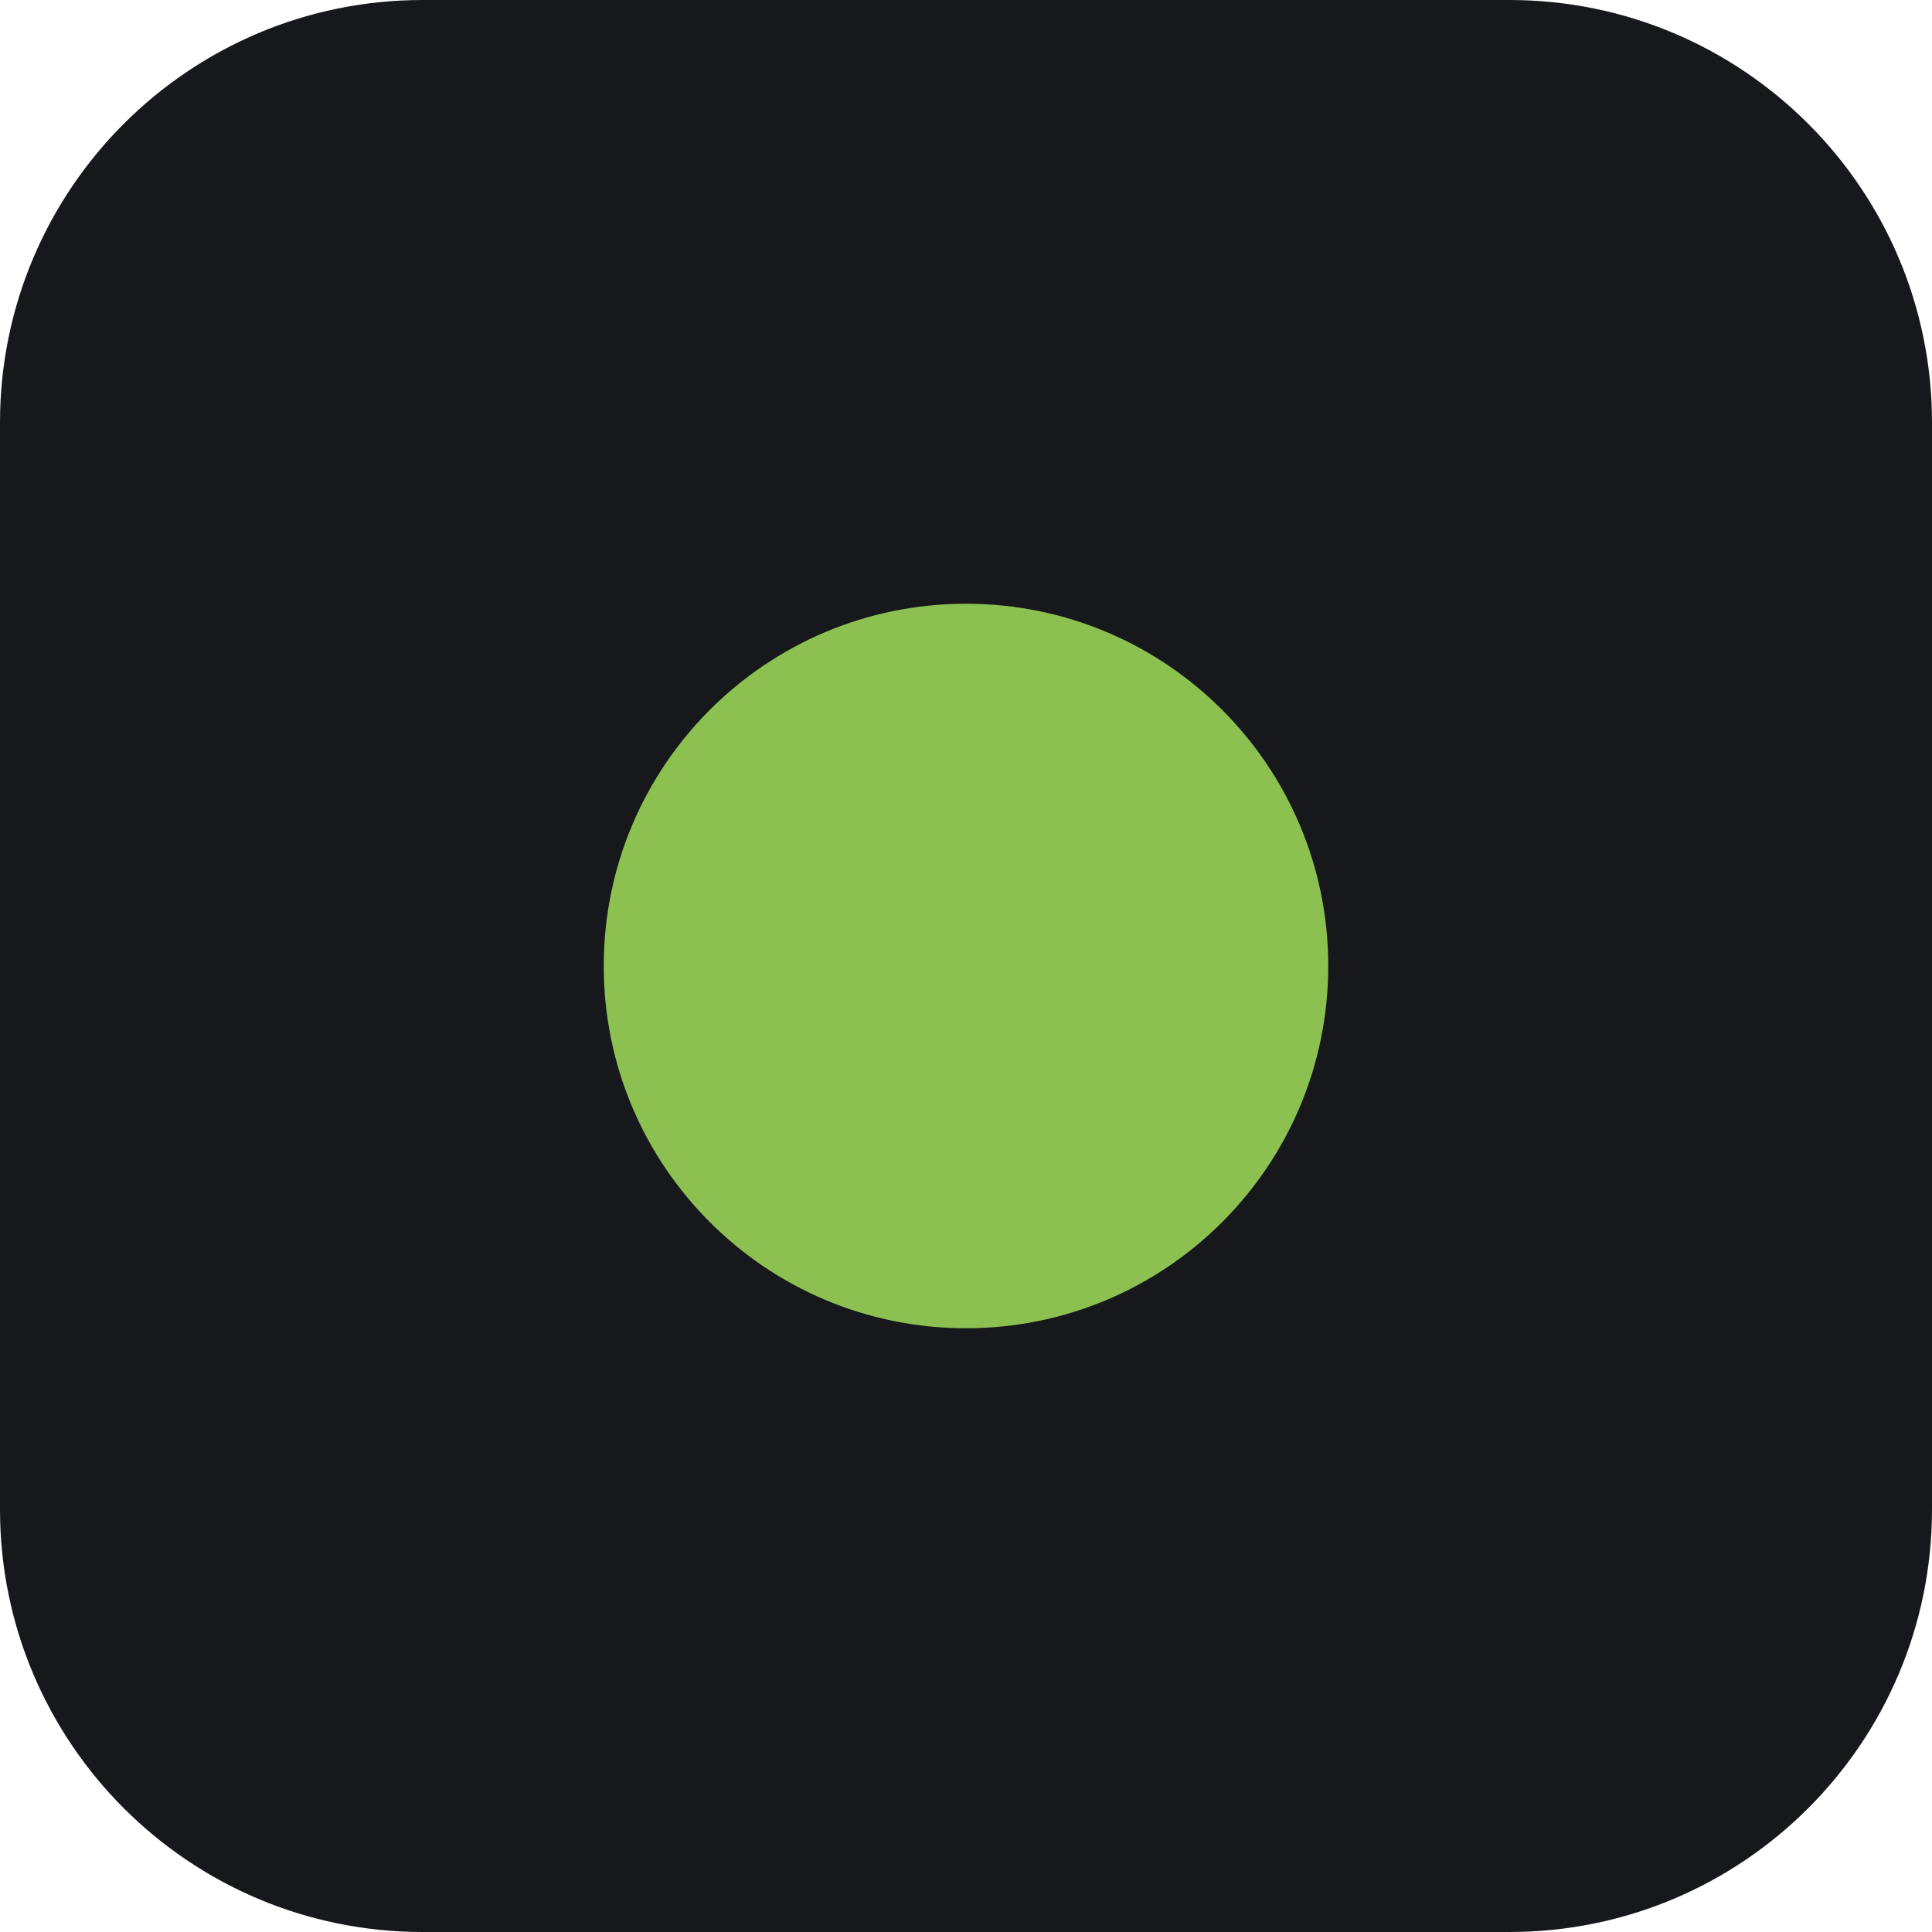
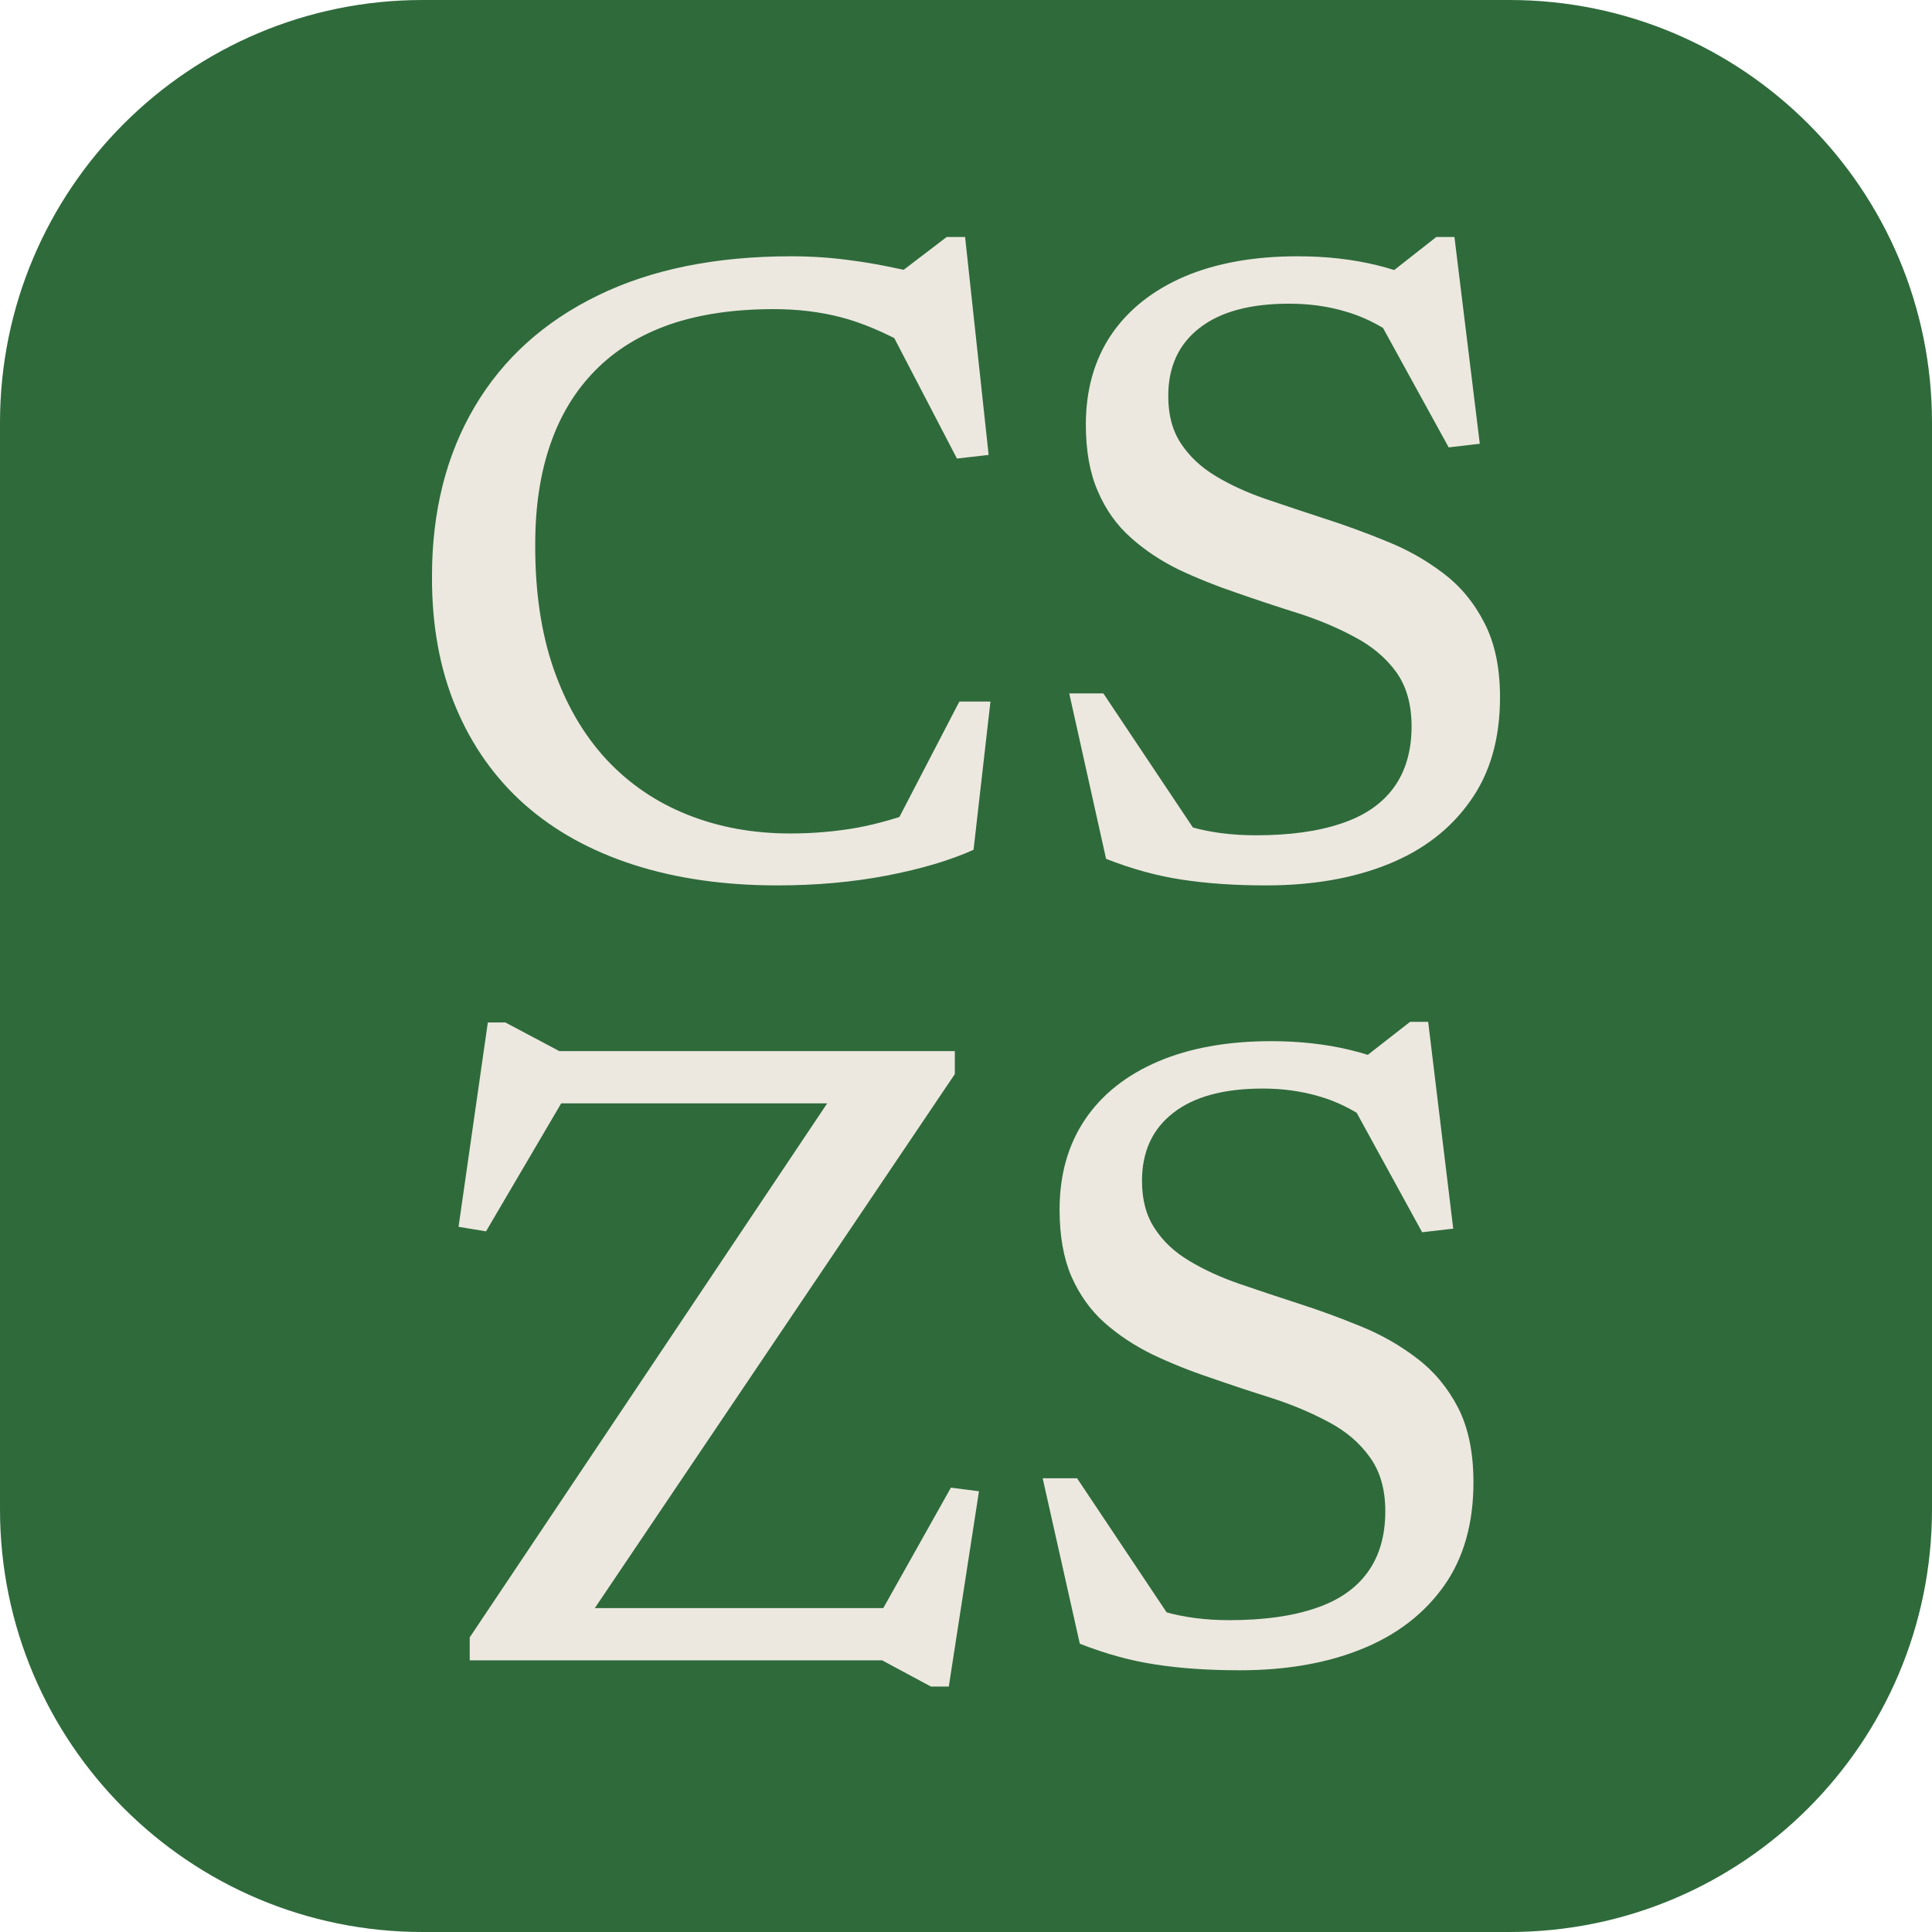
<svg xmlns="http://www.w3.org/2000/svg" viewBox="0 0 64 64">
-   <rect width="64" height="64" rx="14" fill="#17181c" />
-   <circle cx="32" cy="32" r="12" fill="#8cc152" />
+   <rect width="64" height="64" rx="14" fill="#2f6a3b" />
+   <path fill="#ece8df" d="M26.18 27.61Q27.31 27.61 28.39 27.42Q29.46 27.22 30.57 26.79L29.51 27.61L31.78 23.24H32.81L32.25 28.15Q31.1 28.67 29.4 29Q27.69 29.33 25.75 29.33Q23.12 29.33 21 28.65Q18.88 27.97 17.39 26.66Q15.9 25.34 15.1 23.43Q14.3 21.52 14.31 19.09Q14.31 15.87 15.72 13.48Q17.13 11.09 19.8 9.79Q22.46 8.49 26.21 8.49Q27.24 8.49 28.23 8.63Q29.22 8.76 30.51 9.07L29.54 9.24L31.36 7.85H31.97L32.75 15.07L31.7 15.19L29.27 10.52L30.15 11.48Q28.9 10.78 27.86 10.51Q26.82 10.24 25.63 10.24Q23.66 10.24 22.18 10.75Q20.7 11.27 19.72 12.27Q18.73 13.27 18.23 14.72Q17.73 16.16 17.73 18.03Q17.72 20.37 18.34 22.16Q18.96 23.94 20.09 25.16Q21.22 26.37 22.78 26.99Q24.33 27.61 26.18 27.61ZM48.04 9.72 45.81 9.24 47.58 7.85H48.18L49.02 14.7L47.99 14.82L45.46 10.22L46.21 11.12Q45.4 10.55 44.54 10.31Q43.69 10.06 42.7 10.06Q40.76 10.06 39.73 10.87Q38.7 11.67 38.7 13.12Q38.7 14.06 39.12 14.69Q39.54 15.33 40.27 15.77Q41 16.21 41.93 16.53Q42.87 16.85 43.88 17.18Q44.91 17.51 45.93 17.93Q46.96 18.34 47.81 18.99Q48.66 19.63 49.17 20.63Q49.69 21.63 49.69 23.1Q49.69 25.16 48.7 26.54Q47.72 27.93 45.98 28.63Q44.24 29.33 41.94 29.33Q40.39 29.33 39.16 29.14Q37.94 28.96 36.64 28.45L35.42 22.97H36.55L40.19 28.42L37.3 26.49Q38.51 27.12 39.47 27.4Q40.43 27.67 41.6 27.67Q43.28 27.67 44.43 27.28Q45.58 26.9 46.17 26.09Q46.76 25.28 46.76 24.06Q46.76 22.97 46.25 22.26Q45.73 21.55 44.87 21.1Q44.02 20.64 42.99 20.31Q41.97 19.99 40.97 19.64Q39.96 19.3 39.05 18.87Q38.15 18.43 37.46 17.81Q36.76 17.19 36.37 16.28Q35.97 15.37 35.97 14.07Q35.97 12.34 36.81 11.09Q37.66 9.84 39.24 9.16Q40.82 8.49 42.99 8.49Q44.39 8.49 45.59 8.78Q46.79 9.07 48.04 9.72Z M31.63 34.82V35.58L19.34 53.81L18.46 53.27H29.26L31.5 49.28L32.43 49.4L31.43 55.87H30.84L29.22 55H15.56V54.24L27.77 36L28.78 36.55H18.59L16.1 40.79L15.19 40.64L16.16 33.87H16.74L18.53 34.82ZM47.17 35.72 44.93 35.24 46.71 33.85H47.31L48.14 40.7L47.11 40.82L44.59 36.22L45.34 37.12Q44.53 36.55 43.67 36.31Q42.81 36.06 41.83 36.06Q39.89 36.06 38.86 36.87Q37.83 37.67 37.83 39.12Q37.83 40.06 38.25 40.69Q38.66 41.33 39.4 41.77Q40.13 42.21 41.06 42.53Q41.99 42.85 43.01 43.18Q44.04 43.51 45.06 43.93Q46.08 44.34 46.93 44.99Q47.78 45.63 48.3 46.63Q48.81 47.63 48.81 49.1Q48.81 51.16 47.83 52.54Q46.84 53.93 45.1 54.63Q43.37 55.33 41.07 55.33Q39.51 55.33 38.29 55.14Q37.07 54.96 35.77 54.45L34.54 48.97H35.68L39.32 54.42L36.43 52.49Q37.63 53.12 38.6 53.4Q39.56 53.67 40.72 53.67Q42.41 53.67 43.56 53.28Q44.71 52.9 45.3 52.09Q45.89 51.28 45.89 50.06Q45.89 48.97 45.37 48.26Q44.86 47.55 44 47.1Q43.14 46.64 42.12 46.31Q41.1 45.99 40.1 45.64Q39.08 45.3 38.18 44.87Q37.28 44.43 36.58 43.81Q35.89 43.19 35.49 42.28Q35.1 41.37 35.1 40.07Q35.1 38.34 35.94 37.09Q36.78 35.84 38.37 35.16Q39.95 34.49 42.11 34.49Q43.51 34.49 44.72 34.78Q45.92 35.07 47.17 35.72Z" />
</svg>
